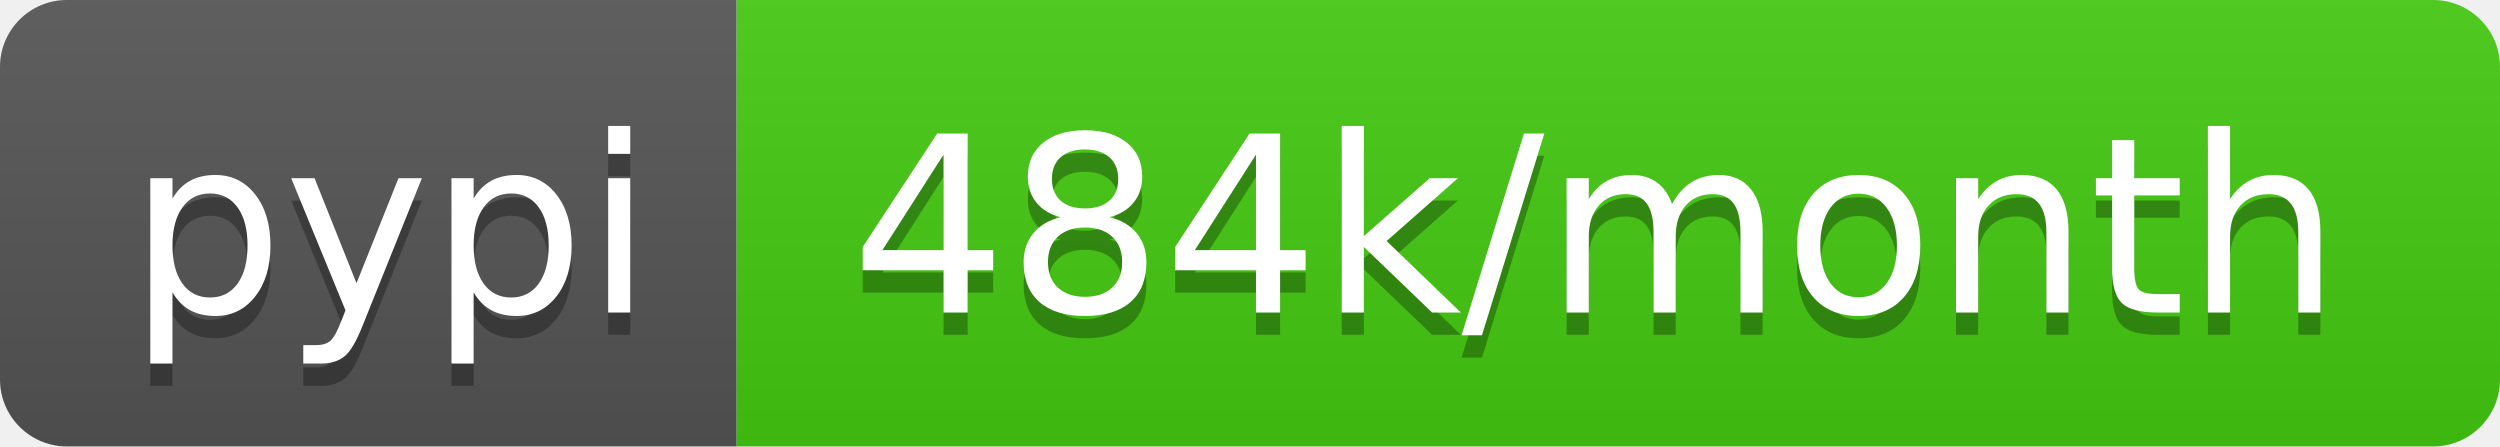
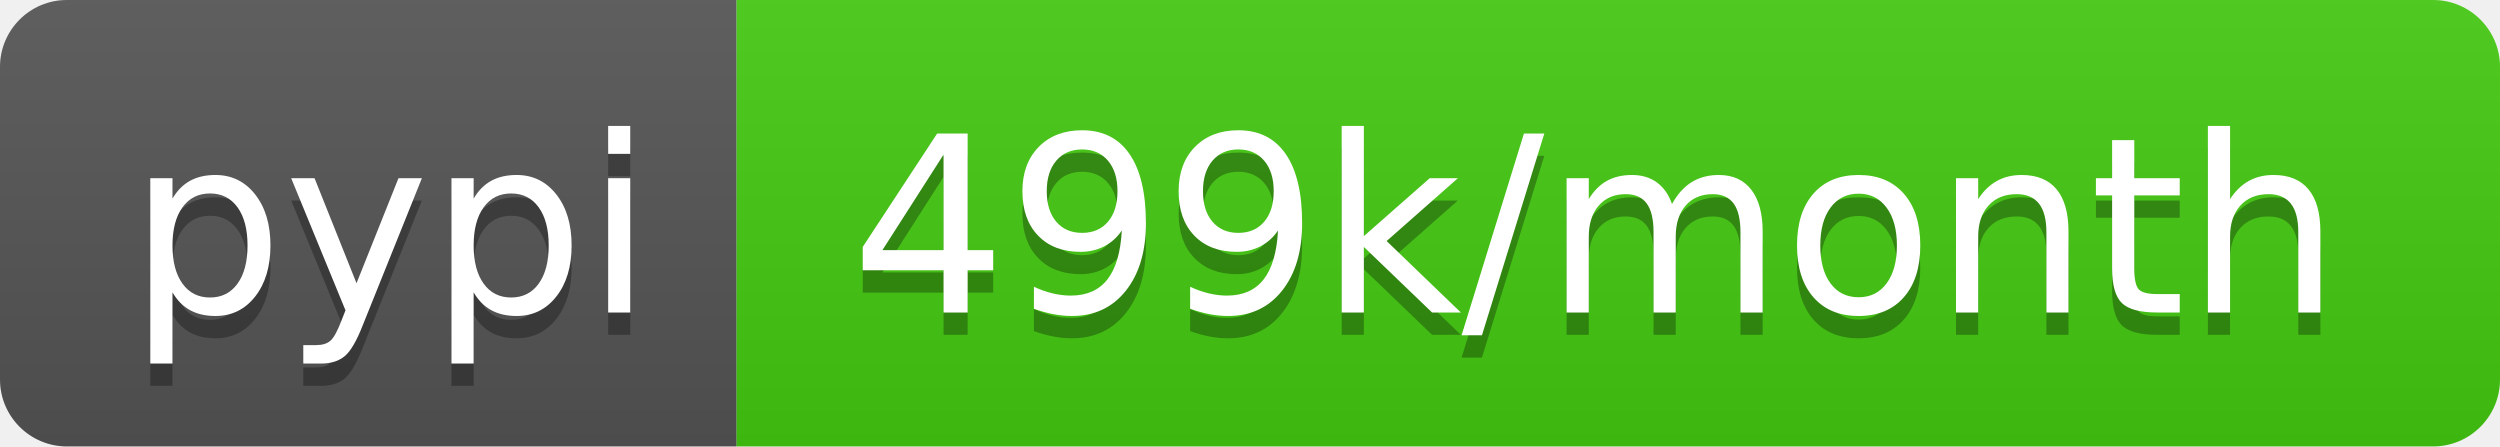
- <svg xmlns="http://www.w3.org/2000/svg" width="112" height="20" role="img" aria-label="pypi: 484k/month">
+ <svg xmlns="http://www.w3.org/2000/svg" width="112" height="20" role="img" aria-label="pypi: 499k/month">
  <linearGradient id="s" x2="0" y2="100%">
    <stop offset="0" stop-color="#bbb" stop-opacity=".1" />
    <stop offset="1" stop-opacity=".1" />
  </linearGradient>
  <clipPath id="r">
    <rect width="112" height="20" rx="3" fill="#fff" />
  </clipPath>
  <g clip-path="url(#r)">
    <rect width="33" height="20" fill="#555" />
    <rect x="33" width="79" height="20" fill="#4c1" />
    <rect width="112" height="20" fill="url(#s)" />
  </g>
  <g fill="#fff" text-anchor="middle" font-family="Verdana,Geneva,DejaVu Sans,sans-serif" text-rendering="geometricPrecision" font-size="110">
    <text aria-hidden="true" x="175" y="150" fill="#010101" fill-opacity=".3" transform="scale(.1)" textLength="230">pypi</text>
    <text x="175" y="140" transform="scale(.1)" fill="#fff" textLength="230">pypi</text>
-     <text aria-hidden="true" x="715" y="150" fill="#010101" fill-opacity=".3" transform="scale(.1)" textLength="690">484k/month</text>
-     <text x="715" y="140" transform="scale(.1)" fill="#fff" textLength="690">484k/month</text>
+     <text aria-hidden="true" x="715" y="150" fill="#010101" fill-opacity=".3" transform="scale(.1)" textLength="690">499k/month</text>
+     <text x="715" y="140" transform="scale(.1)" fill="#fff" textLength="690">499k/month</text>
  </g>
</svg>
